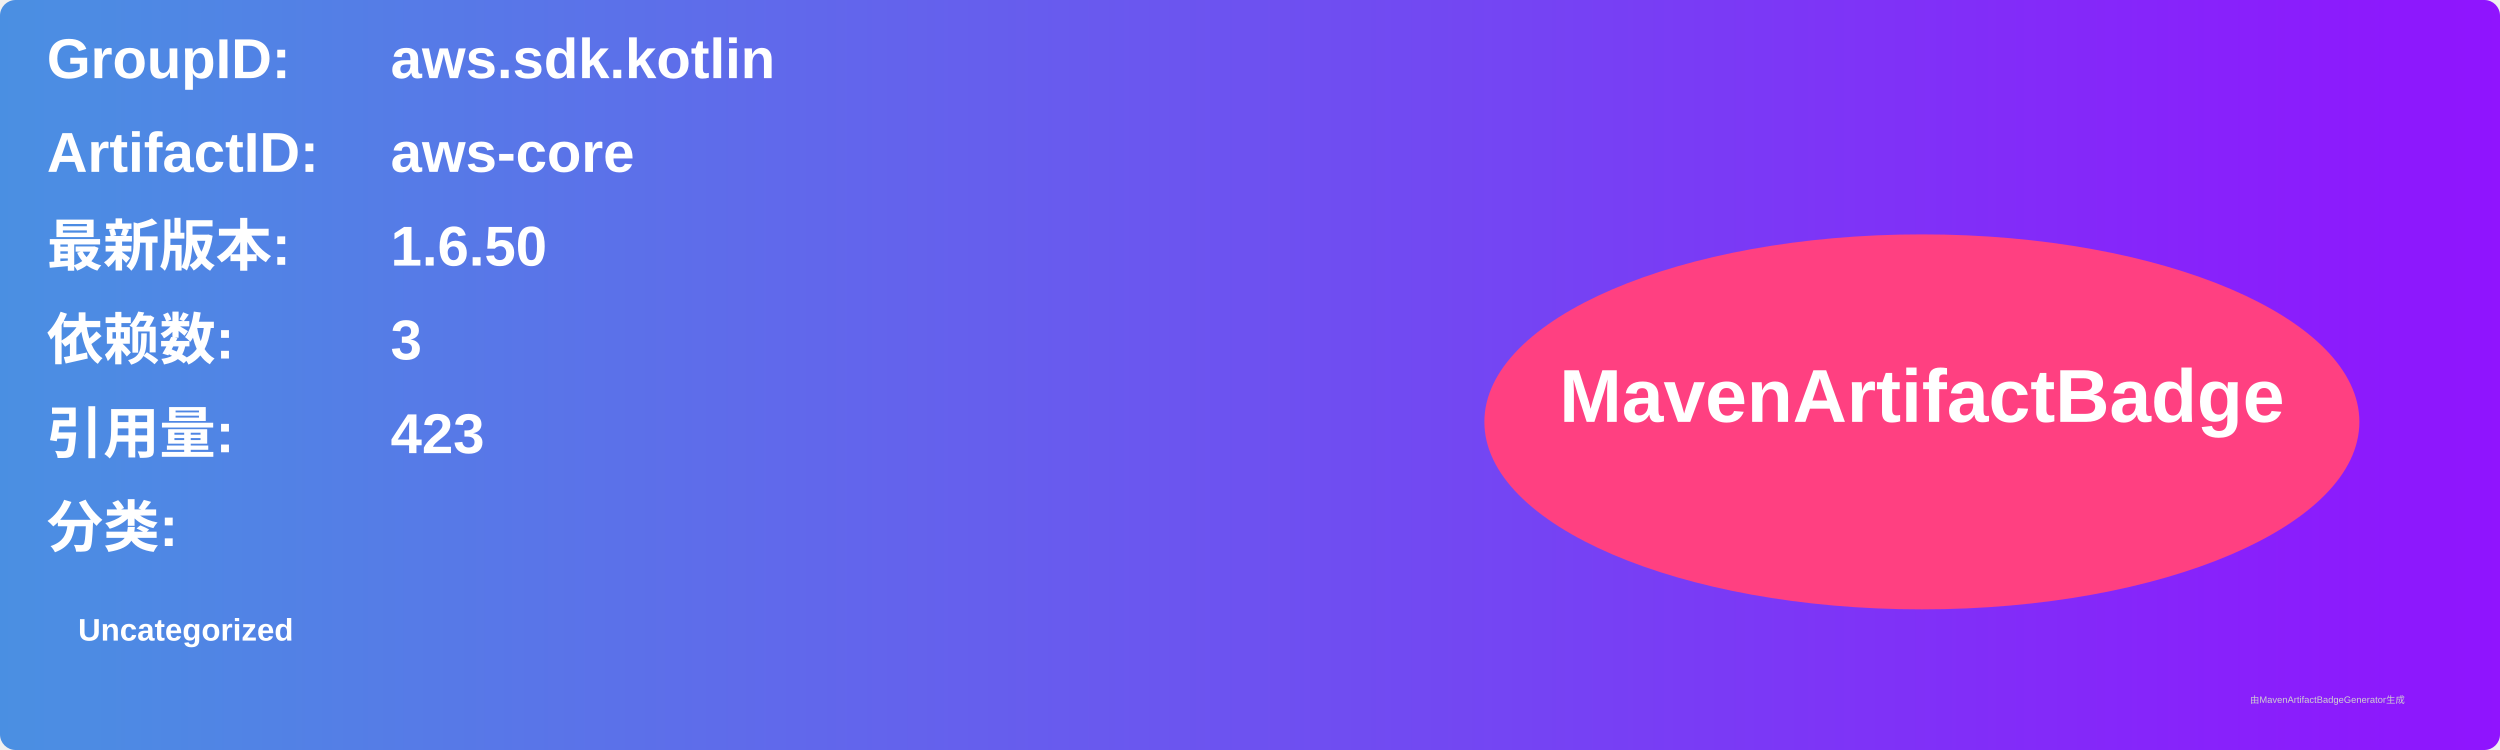
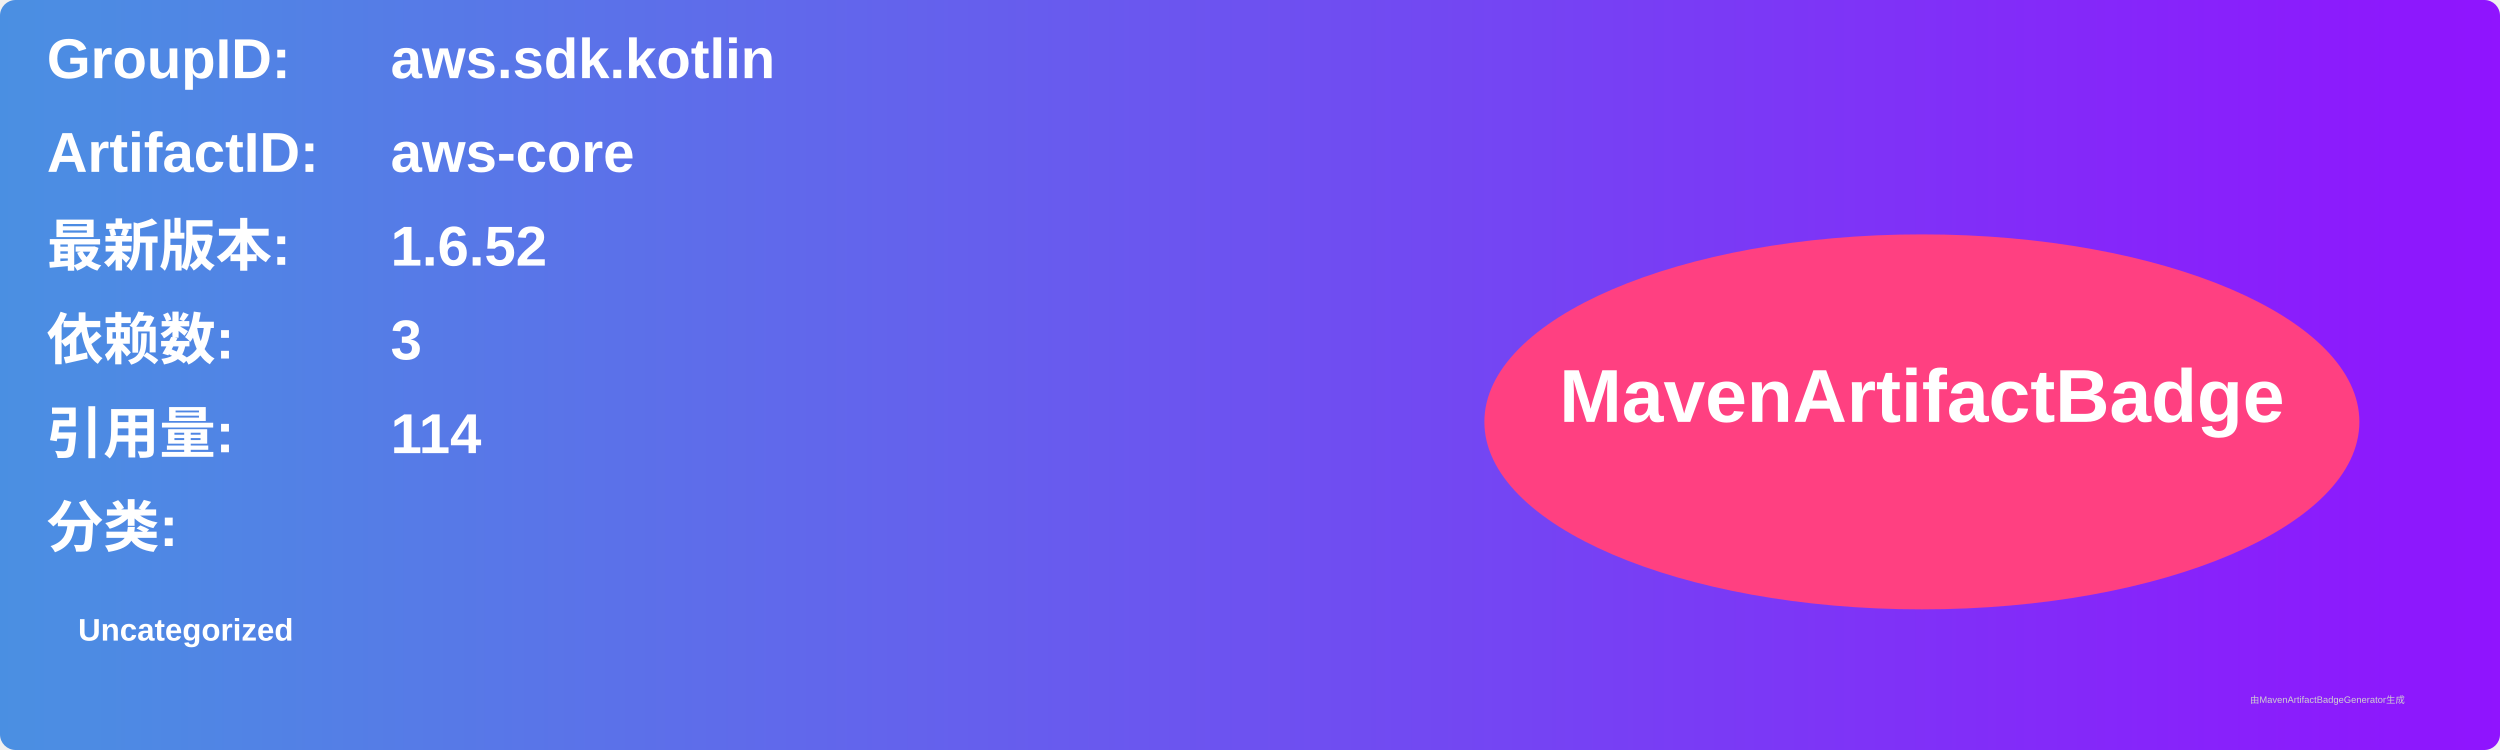
<svg xmlns="http://www.w3.org/2000/svg" width="800" height="240" viewBox="0 0 800 240">
  <linearGradient id="grad" x1="0%" y1="0%" x2="100%" y2="0%">
    <stop offset="0%" stop-color="#4a90e2" />
    <stop offset="100%" stop-color="#9013fe" />
  </linearGradient>
  <rect width="100%" height="100%" rx="5" ry="5" fill="url(#grad)" />
  <g transform="translate(15, 15)">
    <text x="0" y="10" font-family="Arial" font-size="18" fill="white" font-weight="bold" width="260">GroupID:</text>
    <text x="110" y="10" font-family="Arial" font-size="18" fill="white" font-weight="bold" width="460">aws.sdk.kotlin</text>
    <text x="0" y="40" font-family="Arial" font-size="18" fill="white" font-weight="bold" width="260">ArtifactID:</text>
    <text x="110" y="40" font-family="Arial" font-size="18" fill="white" font-weight="bold" width="460">aws-core</text>
    <text x="0" y="70" font-family="Arial" font-size="18" fill="white" font-weight="bold">最新版本:</text>
    <text x="110" y="70" font-family="Arial" font-size="18" fill="white" font-weight="bold">
-       <tspan font-weight="bold">1.6.50</tspan>
+       <tspan font-weight="bold">1.6.52</tspan>
    </text>
    <text x="0" y="100" font-family="Arial" font-size="18" fill="white" font-weight="bold">依赖数: </text>
    <text x="110" y="100" font-family="Arial" font-size="18" fill="white">
      <tspan font-weight="bold">3</tspan>
    </text>
    <text x="0" y="130" font-family="Arial" font-size="18" fill="white" font-weight="bold">引用量: </text>
    <text x="110" y="130" font-family="Arial" font-size="18" fill="white">
-       <tspan font-weight="bold">423</tspan>
+       <tspan font-weight="bold">114</tspan>
    </text>
    <text x="0" y="160" font-family="Arial" font-size="18" fill="white" font-weight="bold">分类:</text>
    <text x="10" y="190" font-family="Arial" font-size="10" fill="white">
      <tspan font-weight="bold">Uncategorized</tspan>
    </text>
    <ellipse cx="600" cy="120" rx="140" ry="60" fill="#ff4081" />
    <text x="600" y="120" text-anchor="middle" font-family="Arial" font-size="24" fill="white" font-weight="bold">MavenArtifactBadge</text>
  </g>
  <text x="720" y="225" font-family="Arial" font-size="3" fill="#d0d0d0">由MavenArtifactBadgeGenerator生成</text>
</svg>
